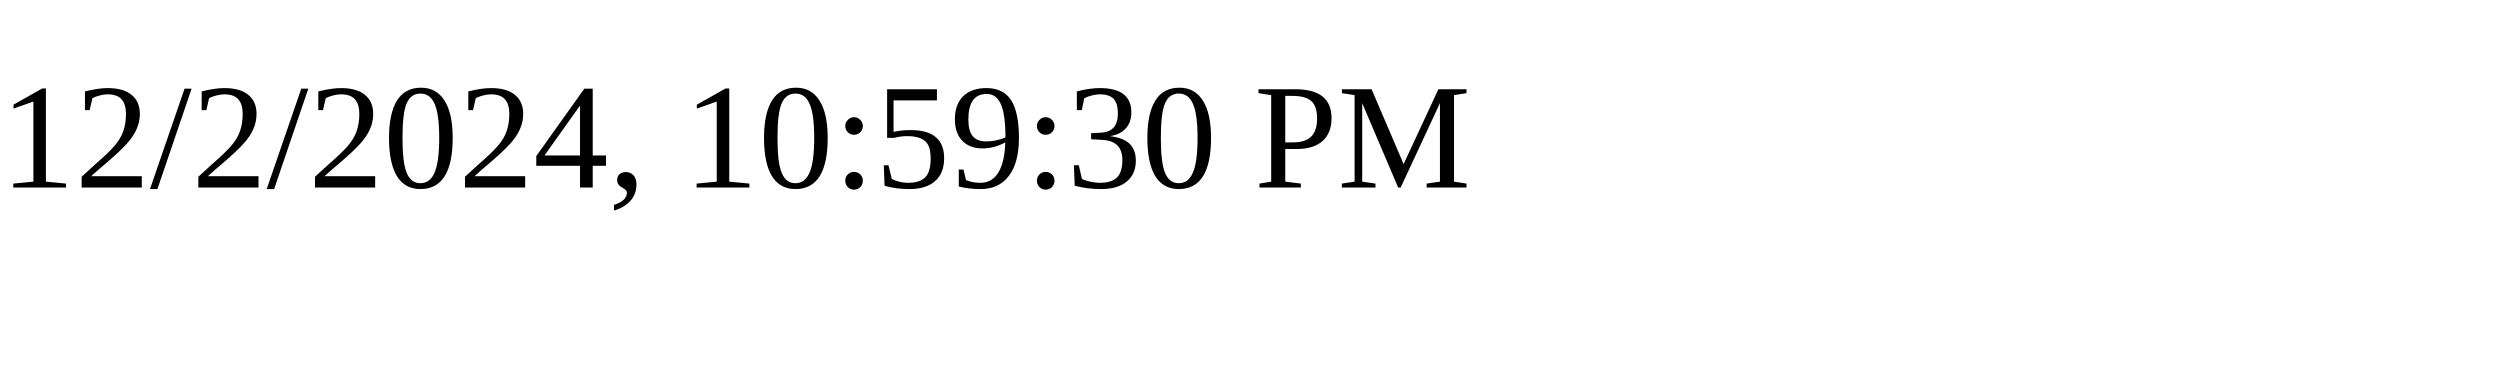
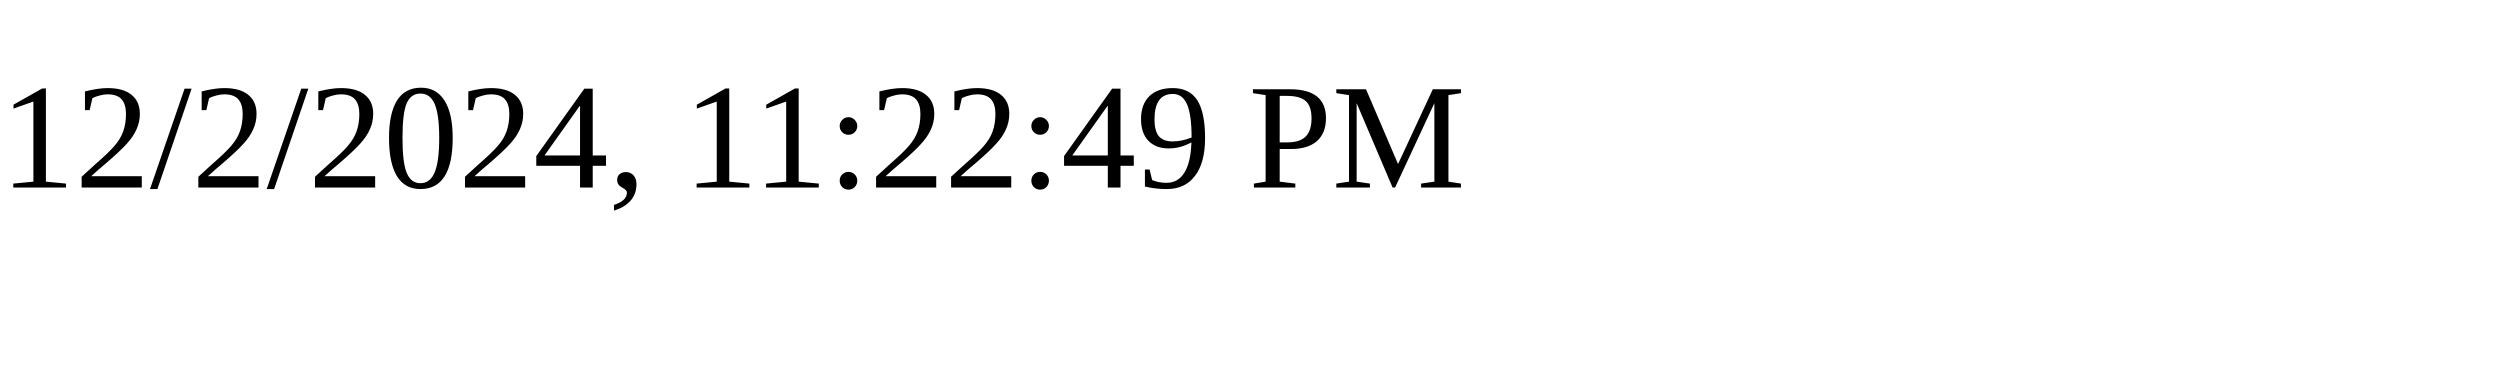
<svg xmlns="http://www.w3.org/2000/svg" height="30" width="200">
-   <text x="0" y="15">12/2/2024, 10:59:30 PM</text>
+   <text x="0" y="15">12/2/2024, 11:22:49 PM</text>
</svg>
